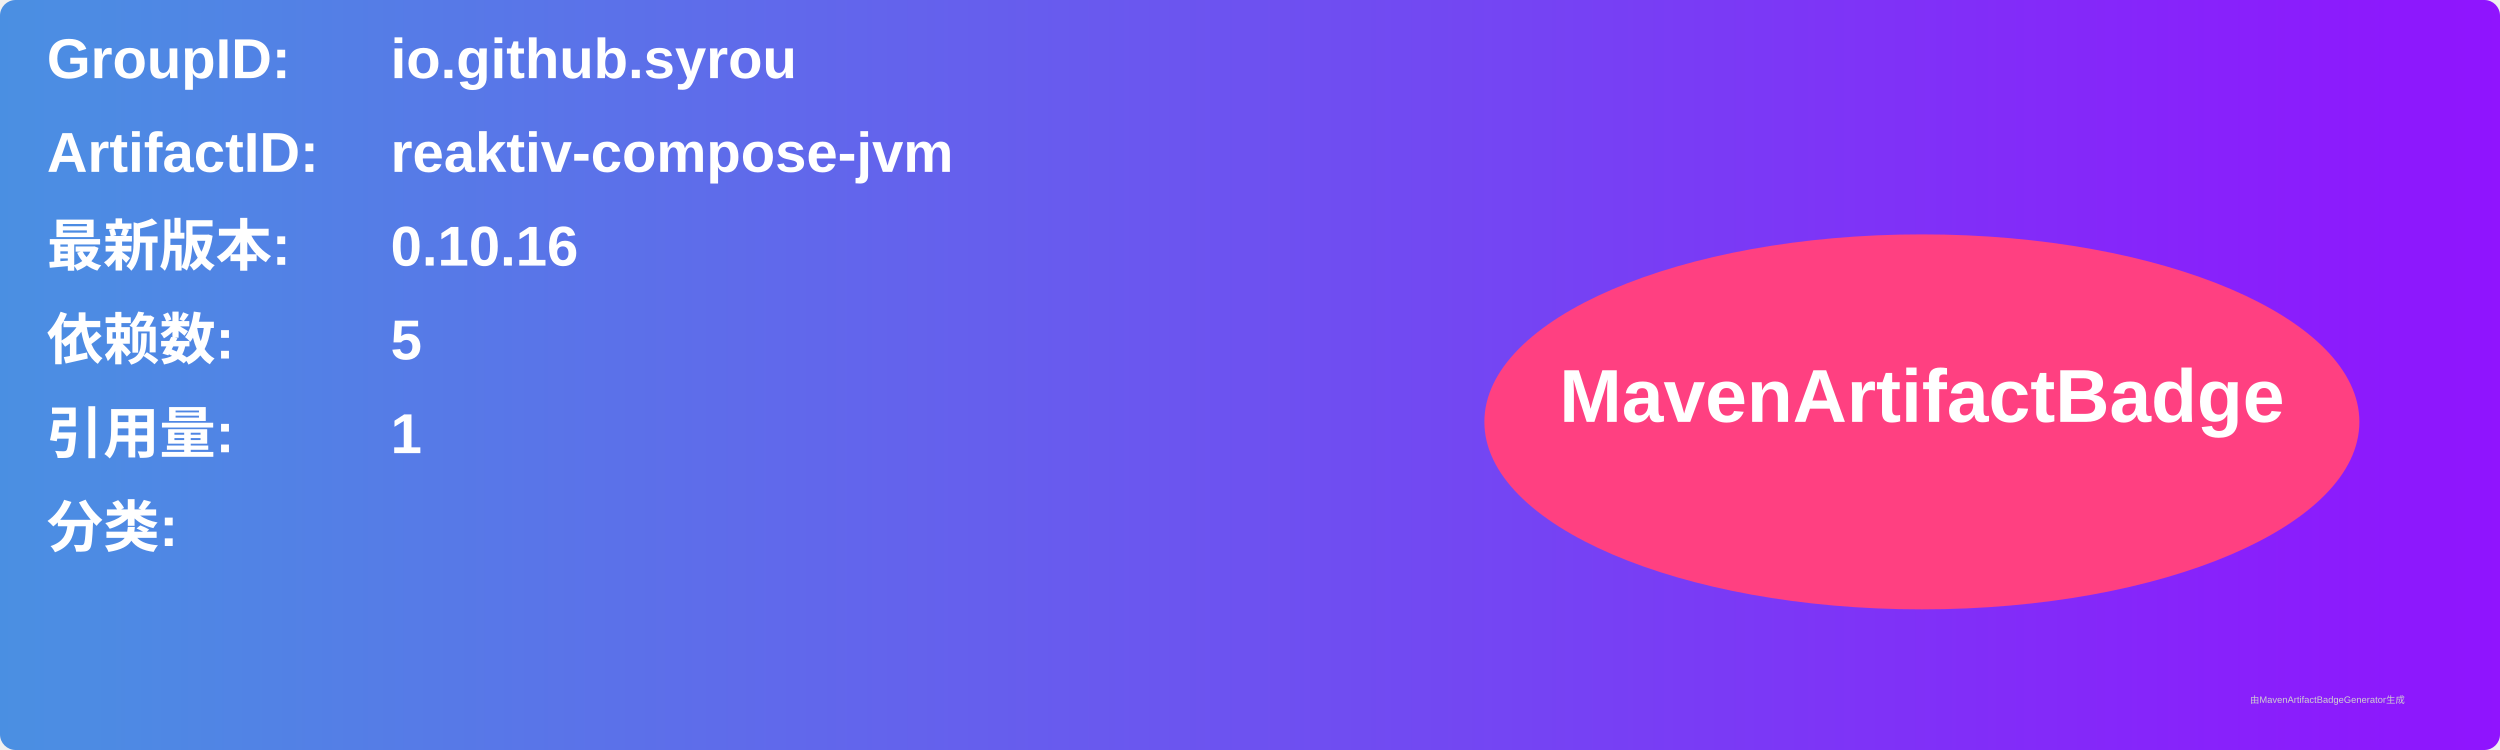
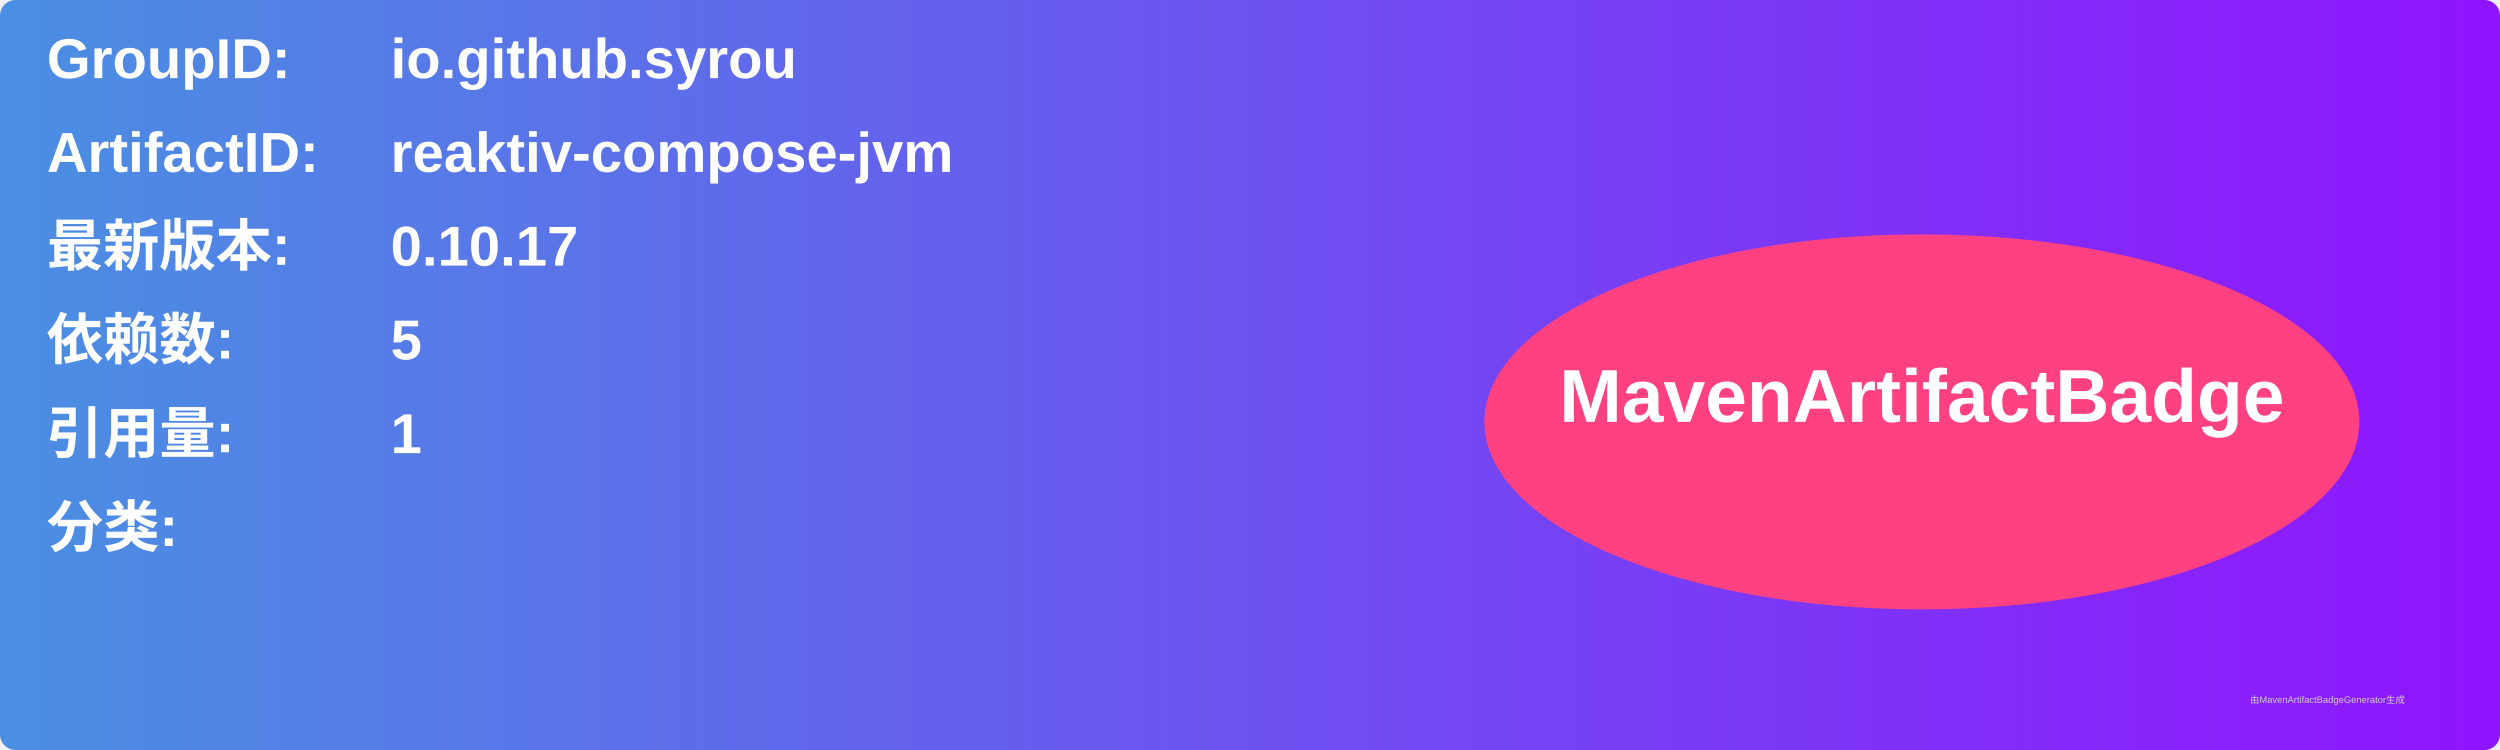
<svg xmlns="http://www.w3.org/2000/svg" width="800" height="240" viewBox="0 0 800 240">
  <linearGradient id="grad" x1="0%" y1="0%" x2="100%" y2="0%">
    <stop offset="0%" stop-color="#4a90e2" />
    <stop offset="100%" stop-color="#9013fe" />
  </linearGradient>
  <rect width="100%" height="100%" rx="5" ry="5" fill="url(#grad)" />
  <g transform="translate(15, 15)">
    <text x="0" y="10" font-family="Arial" font-size="18" fill="white" font-weight="bold" width="260">GroupID:</text>
    <text x="110" y="10" font-family="Arial" font-size="18" fill="white" font-weight="bold" width="460">io.github.syrou</text>
    <text x="0" y="40" font-family="Arial" font-size="18" fill="white" font-weight="bold" width="260">ArtifactID:</text>
    <text x="110" y="40" font-family="Arial" font-size="18" fill="white" font-weight="bold" width="460">reaktiv-compose-jvm</text>
    <text x="0" y="70" font-family="Arial" font-size="18" fill="white" font-weight="bold">最新版本:</text>
    <text x="110" y="70" font-family="Arial" font-size="18" fill="white" font-weight="bold">
-       <tspan font-weight="bold">0.10.16</tspan>
+       <tspan font-weight="bold">0.10.17</tspan>
    </text>
    <text x="0" y="100" font-family="Arial" font-size="18" fill="white" font-weight="bold">依赖数: </text>
    <text x="110" y="100" font-family="Arial" font-size="18" fill="white">
      <tspan font-weight="bold">5</tspan>
    </text>
    <text x="0" y="130" font-family="Arial" font-size="18" fill="white" font-weight="bold">引用量: </text>
    <text x="110" y="130" font-family="Arial" font-size="18" fill="white">
      <tspan font-weight="bold">1</tspan>
    </text>
    <text x="0" y="160" font-family="Arial" font-size="18" fill="white" font-weight="bold">分类:</text>
    <text x="10" y="190" font-family="Arial" font-size="10" fill="white">
      <tspan font-weight="bold" />
    </text>
    <ellipse cx="600" cy="120" rx="140" ry="60" fill="#ff4081" />
    <text x="600" y="120" text-anchor="middle" font-family="Arial" font-size="24" fill="white" font-weight="bold">MavenArtifactBadge</text>
  </g>
  <text x="720" y="225" font-family="Arial" font-size="3" fill="#d0d0d0">由MavenArtifactBadgeGenerator生成</text>
</svg>
